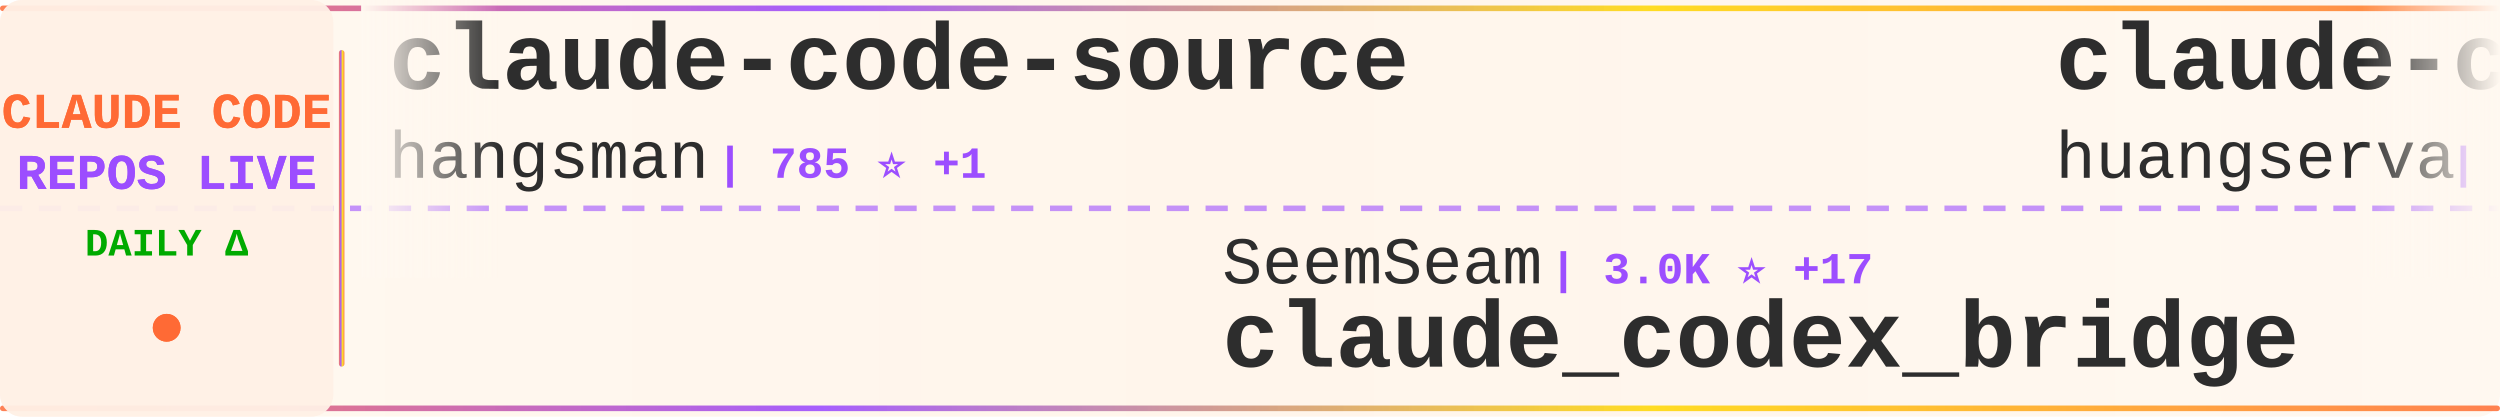
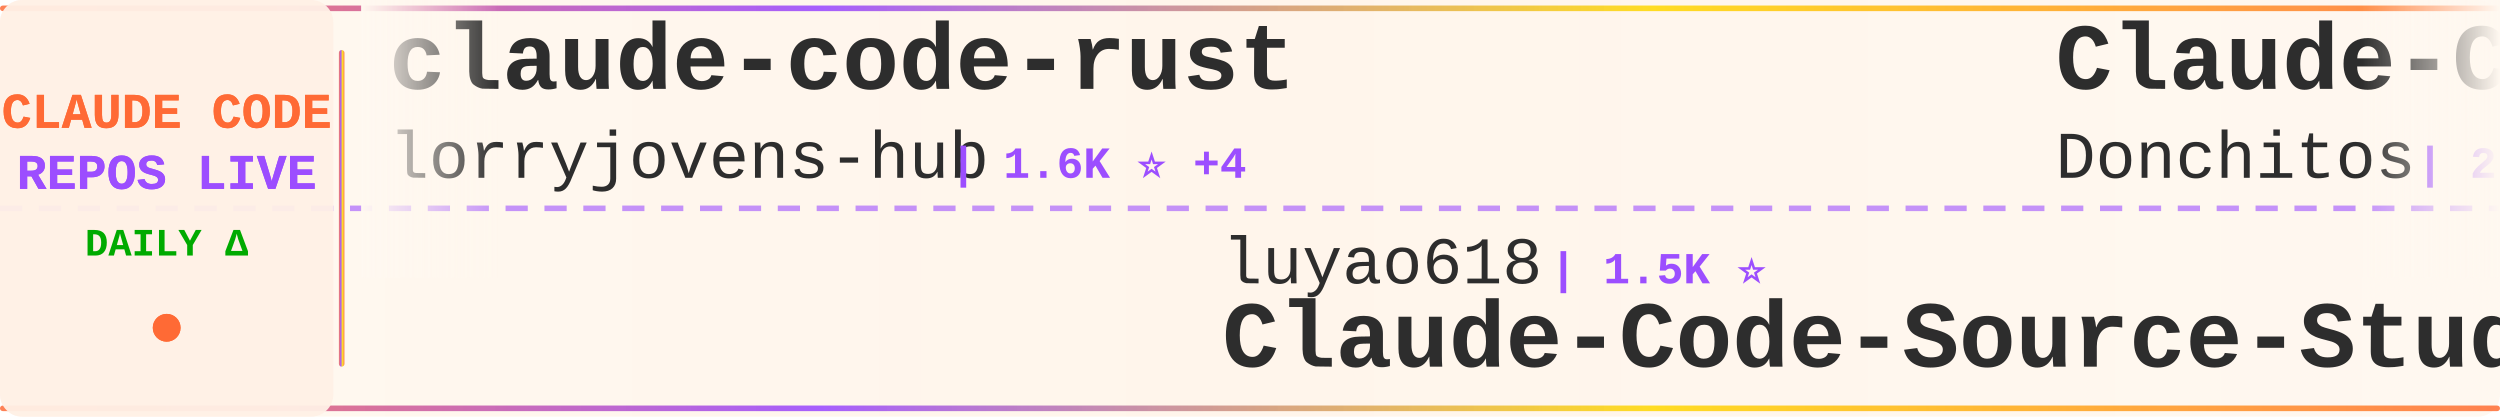
<svg xmlns="http://www.w3.org/2000/svg" width="900" height="150">
  <defs>
    <linearGradient id="tickerBg" x1="0%" y1="0%" x2="100%" y2="0%">
      <stop offset="0%" style="stop-color:#fff8f0;stop-opacity:0.98" />
      <stop offset="50%" style="stop-color:#fff5eb;stop-opacity:1" />
      <stop offset="100%" style="stop-color:#fff8f0;stop-opacity:0.98" />
    </linearGradient>
    <linearGradient id="borderGrad" x1="0%" y1="0%" x2="100%" y2="0%">
      <stop offset="0%" style="stop-color:#FF6B35;stop-opacity:0.85">
        <animate attributeName="stop-opacity" values="0.85;1;0.85" dur="2s" repeatCount="indefinite" />
      </stop>
      <stop offset="33%" style="stop-color:#9C4EFF;stop-opacity:0.9">
        <animate attributeName="stop-opacity" values="0.9;1;0.9" dur="2.2s" repeatCount="indefinite" />
      </stop>
      <stop offset="66%" style="stop-color:#FFD700;stop-opacity:0.85">
        <animate attributeName="stop-opacity" values="0.85;1;0.85" dur="1.8s" repeatCount="indefinite" />
      </stop>
      <stop offset="100%" style="stop-color:#FF6B35;stop-opacity:0.85">
        <animate attributeName="stop-opacity" values="0.85;1;0.85" dur="2s" repeatCount="indefinite" />
      </stop>
    </linearGradient>
    <filter id="textGlow">
      <feGaussianBlur stdDeviation="0.15" result="coloredBlur" />
      <feMerge>
        <feMergeNode in="coloredBlur" />
        <feMergeNode in="SourceGraphic" />
      </feMerge>
    </filter>
    <filter id="metricGlow">
      <feGaussianBlur stdDeviation="0.2" result="coloredBlur" />
      <feMerge>
        <feMergeNode in="coloredBlur" />
        <feMergeNode in="SourceGraphic" />
      </feMerge>
    </filter>
    <linearGradient id="leftFade" x1="0%" y1="0%" x2="100%" y2="0%">
      <stop offset="0%" style="stop-color:#fff8f0;stop-opacity:1" />
      <stop offset="100%" style="stop-color:#fff8f0;stop-opacity:0" />
    </linearGradient>
    <linearGradient id="rightFade" x1="0%" y1="0%" x2="100%" y2="0%">
      <stop offset="0%" style="stop-color:#fff8f0;stop-opacity:0" />
      <stop offset="100%" style="stop-color:#fff8f0;stop-opacity:1" />
    </linearGradient>
  </defs>
  <rect width="900" height="150" fill="url(#tickerBg)" rx="8" />
  <rect x="0" y="2" width="900" height="2" fill="url(#borderGrad)" rx="1" />
  <rect x="0" y="146" width="900" height="2" fill="url(#borderGrad)" rx="1" />
  <line x1="0" y1="75" x2="900" y2="75" stroke="#9C4EFF" stroke-width="2" stroke-dasharray="8 6" opacity="0.6" />
  <rect x="0" y="0" width="120" height="150" fill="#fff0e6" opacity="0.95" rx="8" />
  <text x="60" y="46" font-family="'Courier New', monospace" font-size="18" font-weight="bold" fill="#FF6B35" text-anchor="middle" filter="url(#textGlow)">
    CLAUDE CODE
  </text>
  <text x="60" y="68" font-family="'Courier New', monospace" font-size="18" font-weight="bold" fill="#9C4EFF" text-anchor="middle" filter="url(#textGlow)">
    REPOS LIVE
  </text>
  <text x="60" y="92" font-family="'Courier New', monospace" font-size="14" font-weight="bold" fill="#00aa00" text-anchor="middle">
    DAILY Δ
  </text>
  <circle cx="60" cy="118" r="5" fill="#FF6B35" filter="url(#metricGlow)">
    <animate attributeName="r" values="4;6;4" dur="1.5s" repeatCount="indefinite" />
    <animate attributeName="opacity" values="0.6;1;0.6" dur="1.5s" repeatCount="indefinite" />
  </circle>
  <rect x="122" y="18" width="2" height="114" fill="url(#borderGrad)" rx="1" />
  <clipPath id="tickerClip">
    <rect x="130" y="0" width="770" height="150" />
  </clipPath>
  <g clip-path="url(#tickerClip)">
    <g id="tickerItems">
      <animateTransform attributeName="transform" attributeType="XML" type="translate" from="0 0" to="-3000 0" dur="54s" repeatCount="indefinite" />
      <g transform="translate(0, 0)">
-         <text x="140" y="32" font-family="'Courier New', monospace" font-size="34" font-weight="bold" fill="#2d2d2d">claude-code-source</text>
-         <text x="140" y="64" font-family="'Courier New', monospace" font-size="24" font-weight="normal" fill="#2d2d2d" opacity="1.0">hangsman</text>
-         <text x="258" y="64" font-family="'Courier New', monospace" font-size="16" font-weight="bold" fill="#9C4EFF"> | 785 ⭐ +1</text>
+         <text x="140" y="32" font-family="'Courier New', monospace" font-size="34" font-weight="bold" fill="#2d2d2d">claude-code-rust</text>
+         <text x="140" y="64" font-family="'Courier New', monospace" font-size="24" font-weight="normal" fill="#2d2d2d" opacity="1.0">lorryjovens-hub</text>
+         <text x="342" y="64" font-family="'Courier New', monospace" font-size="16" font-weight="bold" fill="#9C4EFF"> | 1.6K ⭐ +4</text>
      </g>
      <g transform="translate(300, 0)">
-         <text x="140" y="102" font-family="'Courier New', monospace" font-size="24" font-weight="normal" fill="#2d2d2d" opacity="1.0">SeemSeam</text>
-         <text x="258" y="102" font-family="'Courier New', monospace" font-size="16" font-weight="bold" fill="#9C4EFF"> | 3.0K ⭐ +17</text>
-         <text x="140" y="132" font-family="'Courier New', monospace" font-size="34" font-weight="bold" fill="#2d2d2d">claude_codex_bridge</text>
+         <text x="140" y="102" font-family="'Courier New', monospace" font-size="24" font-weight="normal" fill="#2d2d2d" opacity="1.0">luyao618</text>
+         <text x="258" y="102" font-family="'Courier New', monospace" font-size="16" font-weight="bold" fill="#9C4EFF"> | 1.5K ⭐</text>
+         <text x="140" y="132" font-family="'Courier New', monospace" font-size="34" font-weight="bold" fill="#2d2d2d">Claude-Code-Source-Study</text>
      </g>
      <g transform="translate(600, 0)">
-         <text x="140" y="32" font-family="'Courier New', monospace" font-size="34" font-weight="bold" fill="#2d2d2d">claude-code-cli</text>
-         <text x="140" y="64" font-family="'Courier New', monospace" font-size="24" font-weight="normal" fill="#2d2d2d" opacity="1.0">huangserva</text>
-         <text x="282" y="64" font-family="'Courier New', monospace" font-size="16" font-weight="bold" fill="#9C4EFF"> | 603 ⭐ +1</text>
+         <text x="140" y="32" font-family="'Courier New', monospace" font-size="34" font-weight="bold" fill="#2d2d2d">Claude-Code-Game-Studios</text>
+         <text x="140" y="64" font-family="'Courier New', monospace" font-size="24" font-weight="normal" fill="#2d2d2d" opacity="1.0">Donchitos</text>
+         <text x="270" y="64" font-family="'Courier New', monospace" font-size="16" font-weight="bold" fill="#9C4EFF"> | 21.5K ⭐ +70</text>
      </g>
      <g transform="translate(900, 0)">
-         <text x="140" y="102" font-family="'Courier New', monospace" font-size="24" font-weight="normal" fill="#2d2d2d" opacity="1.0">oboard</text>
-         <text x="234" y="102" font-family="'Courier New', monospace" font-size="16" font-weight="bold" fill="#9C4EFF"> | 3.2K ⭐ +2</text>
-         <text x="140" y="132" font-family="'Courier New', monospace" font-size="34" font-weight="bold" fill="#2d2d2d">claude-code-rev</text>
+         <text x="140" y="102" font-family="'Courier New', monospace" font-size="24" font-weight="normal" fill="#2d2d2d" opacity="1.0">diet103</text>
+         <text x="246" y="102" font-family="'Courier New', monospace" font-size="16" font-weight="bold" fill="#9C4EFF"> | 9.7K ⭐ +1</text>
+         <text x="140" y="132" font-family="'Courier New', monospace" font-size="34" font-weight="bold" fill="#2d2d2d">claude-code-infrastructu...</text>
      </g>
      <g transform="translate(1200, 0)">
-         <text x="140" y="32" font-family="'Courier New', monospace" font-size="34" font-weight="bold" fill="#2d2d2d">claude_code_src</text>
-         <text x="140" y="64" font-family="'Courier New', monospace" font-size="24" font-weight="normal" fill="#2d2d2d" opacity="1.0">ponponon</text>
-         <text x="258" y="64" font-family="'Courier New', monospace" font-size="16" font-weight="bold" fill="#9C4EFF"> | 2.3K ⭐ +2</text>
+         <text x="140" y="32" font-family="'Courier New', monospace" font-size="34" font-weight="bold" fill="#2d2d2d">awesome-claude-code-suba...</text>
+         <text x="140" y="64" font-family="'Courier New', monospace" font-size="24" font-weight="normal" fill="#2d2d2d" opacity="1.0">VoltAgent</text>
+         <text x="270" y="64" font-family="'Courier New', monospace" font-size="16" font-weight="bold" fill="#9C4EFF"> | 21.7K ⭐ +49</text>
      </g>
      <g transform="translate(1500, 0)">
-         <text x="140" y="102" font-family="'Courier New', monospace" font-size="24" font-weight="normal" fill="#2d2d2d" opacity="1.0">luongnv89</text>
-         <text x="270" y="102" font-family="'Courier New', monospace" font-size="16" font-weight="bold" fill="#9C4EFF"> | 37.0K ⭐ +112</text>
-         <text x="140" y="132" font-family="'Courier New', monospace" font-size="34" font-weight="bold" fill="#2d2d2d">claude-howto</text>
+         <text x="140" y="102" font-family="'Courier New', monospace" font-size="24" font-weight="normal" fill="#2d2d2d" opacity="1.0">KPR111</text>
+         <text x="234" y="102" font-family="'Courier New', monospace" font-size="16" font-weight="bold" fill="#9C4EFF"> | 18 ⭐</text>
+         <text x="140" y="132" font-family="'Courier New', monospace" font-size="34" font-weight="bold" fill="#2d2d2d">Claude-Code</text>
      </g>
      <g transform="translate(1800, 0)">
-         <text x="140" y="32" font-family="'Courier New', monospace" font-size="34" font-weight="bold" fill="#2d2d2d">how-claude-code-works</text>
-         <text x="140" y="64" font-family="'Courier New', monospace" font-size="24" font-weight="normal" fill="#2d2d2d" opacity="1.0">Windy3f3f3f3f</text>
-         <text x="318" y="64" font-family="'Courier New', monospace" font-size="16" font-weight="bold" fill="#9C4EFF"> | 2.6K ⭐ +9</text>
+         <text x="140" y="32" font-family="'Courier New', monospace" font-size="34" font-weight="bold" fill="#2d2d2d">claude-code-local</text>
+         <text x="140" y="64" font-family="'Courier New', monospace" font-size="24" font-weight="normal" fill="#2d2d2d" opacity="1.0">nicedreamzapp</text>
+         <text x="318" y="64" font-family="'Courier New', monospace" font-size="16" font-weight="bold" fill="#9C4EFF"> | 2.8K ⭐ +7</text>
      </g>
      <g transform="translate(2100, 0)">
-         <text x="140" y="102" font-family="'Courier New', monospace" font-size="24" font-weight="normal" fill="#2d2d2d" opacity="1.0">anthropics</text>
-         <text x="282" y="102" font-family="'Courier New', monospace" font-size="16" font-weight="bold" fill="#9C4EFF"> | 8.0K ⭐ +12</text>
-         <text x="140" y="132" font-family="'Courier New', monospace" font-size="34" font-weight="bold" fill="#2d2d2d">claude-code-action</text>
+         <text x="140" y="102" font-family="'Courier New', monospace" font-size="24" font-weight="normal" fill="#2d2d2d" opacity="1.0">AICoderTudou</text>
+         <text x="306" y="102" font-family="'Courier New', monospace" font-size="16" font-weight="bold" fill="#9C4EFF"> | 500 ⭐</text>
+         <text x="140" y="132" font-family="'Courier New', monospace" font-size="34" font-weight="bold" fill="#2d2d2d">claude-code-tudou</text>
      </g>
      <g transform="translate(2400, 0)">
-         <text x="140" y="32" font-family="'Courier New', monospace" font-size="34" font-weight="bold" fill="#2d2d2d">claude-code-tips</text>
-         <text x="140" y="64" font-family="'Courier New', monospace" font-size="24" font-weight="normal" fill="#2d2d2d" opacity="1.0">ykdojo</text>
-         <text x="234" y="64" font-family="'Courier New', monospace" font-size="16" font-weight="bold" fill="#9C4EFF"> | 8.7K ⭐ +14</text>
+         <text x="140" y="32" font-family="'Courier New', monospace" font-size="34" font-weight="bold" fill="#2d2d2d">claude-code-guide</text>
+         <text x="140" y="64" font-family="'Courier New', monospace" font-size="24" font-weight="normal" fill="#2d2d2d" opacity="1.0">zebbern</text>
+         <text x="246" y="64" font-family="'Courier New', monospace" font-size="16" font-weight="bold" fill="#9C4EFF"> | 4.3K ⭐ +4</text>
      </g>
      <g transform="translate(2700, 0)">
-         <text x="140" y="102" font-family="'Courier New', monospace" font-size="24" font-weight="normal" fill="#2d2d2d" opacity="1.0">VoltAgent</text>
-         <text x="270" y="102" font-family="'Courier New', monospace" font-size="16" font-weight="bold" fill="#9C4EFF"> | 21.7K ⭐ +55</text>
-         <text x="140" y="132" font-family="'Courier New', monospace" font-size="34" font-weight="bold" fill="#2d2d2d">awesome-claude-code-suba...</text>
+         <text x="140" y="102" font-family="'Courier New', monospace" font-size="24" font-weight="normal" fill="#2d2d2d" opacity="1.0">hangsman</text>
+         <text x="258" y="102" font-family="'Courier New', monospace" font-size="16" font-weight="bold" fill="#9C4EFF"> | 785 ⭐ +1</text>
+         <text x="140" y="132" font-family="'Courier New', monospace" font-size="34" font-weight="bold" fill="#2d2d2d">claude-code-source</text>
      </g>
      <g transform="translate(3000, 0)">
-         <text x="140" y="32" font-family="'Courier New', monospace" font-size="34" font-weight="bold" fill="#2d2d2d">claude-code-source</text>
-         <text x="140" y="64" font-family="'Courier New', monospace" font-size="24" font-weight="normal" fill="#2d2d2d" opacity="1.0">hangsman</text>
-         <text x="258" y="64" font-family="'Courier New', monospace" font-size="16" font-weight="bold" fill="#9C4EFF"> | 785 ⭐ +1</text>
+         <text x="140" y="32" font-family="'Courier New', monospace" font-size="34" font-weight="bold" fill="#2d2d2d">claude-code-rust</text>
+         <text x="140" y="64" font-family="'Courier New', monospace" font-size="24" font-weight="normal" fill="#2d2d2d" opacity="1.0">lorryjovens-hub</text>
+         <text x="342" y="64" font-family="'Courier New', monospace" font-size="16" font-weight="bold" fill="#9C4EFF"> | 1.6K ⭐ +4</text>
      </g>
      <g transform="translate(3300, 0)">
-         <text x="140" y="102" font-family="'Courier New', monospace" font-size="24" font-weight="normal" fill="#2d2d2d" opacity="1.0">SeemSeam</text>
-         <text x="258" y="102" font-family="'Courier New', monospace" font-size="16" font-weight="bold" fill="#9C4EFF"> | 3.0K ⭐ +17</text>
-         <text x="140" y="132" font-family="'Courier New', monospace" font-size="34" font-weight="bold" fill="#2d2d2d">claude_codex_bridge</text>
+         <text x="140" y="102" font-family="'Courier New', monospace" font-size="24" font-weight="normal" fill="#2d2d2d" opacity="1.0">luyao618</text>
+         <text x="258" y="102" font-family="'Courier New', monospace" font-size="16" font-weight="bold" fill="#9C4EFF"> | 1.5K ⭐</text>
+         <text x="140" y="132" font-family="'Courier New', monospace" font-size="34" font-weight="bold" fill="#2d2d2d">Claude-Code-Source-Study</text>
      </g>
      <g transform="translate(3600, 0)">
-         <text x="140" y="32" font-family="'Courier New', monospace" font-size="34" font-weight="bold" fill="#2d2d2d">claude-code-cli</text>
-         <text x="140" y="64" font-family="'Courier New', monospace" font-size="24" font-weight="normal" fill="#2d2d2d" opacity="1.0">huangserva</text>
-         <text x="282" y="64" font-family="'Courier New', monospace" font-size="16" font-weight="bold" fill="#9C4EFF"> | 603 ⭐ +1</text>
+         <text x="140" y="32" font-family="'Courier New', monospace" font-size="34" font-weight="bold" fill="#2d2d2d">Claude-Code-Game-Studios</text>
+         <text x="140" y="64" font-family="'Courier New', monospace" font-size="24" font-weight="normal" fill="#2d2d2d" opacity="1.0">Donchitos</text>
+         <text x="270" y="64" font-family="'Courier New', monospace" font-size="16" font-weight="bold" fill="#9C4EFF"> | 21.5K ⭐ +70</text>
      </g>
      <g transform="translate(3900, 0)">
-         <text x="140" y="102" font-family="'Courier New', monospace" font-size="24" font-weight="normal" fill="#2d2d2d" opacity="1.0">oboard</text>
-         <text x="234" y="102" font-family="'Courier New', monospace" font-size="16" font-weight="bold" fill="#9C4EFF"> | 3.2K ⭐ +2</text>
-         <text x="140" y="132" font-family="'Courier New', monospace" font-size="34" font-weight="bold" fill="#2d2d2d">claude-code-rev</text>
+         <text x="140" y="102" font-family="'Courier New', monospace" font-size="24" font-weight="normal" fill="#2d2d2d" opacity="1.0">diet103</text>
+         <text x="246" y="102" font-family="'Courier New', monospace" font-size="16" font-weight="bold" fill="#9C4EFF"> | 9.7K ⭐ +1</text>
+         <text x="140" y="132" font-family="'Courier New', monospace" font-size="34" font-weight="bold" fill="#2d2d2d">claude-code-infrastructu...</text>
      </g>
    </g>
  </g>
  <rect x="130" y="0" width="50" height="100" fill="url(#leftFade)" />
  <rect x="850" y="0" width="50" height="100" fill="url(#rightFade)" />
</svg>
